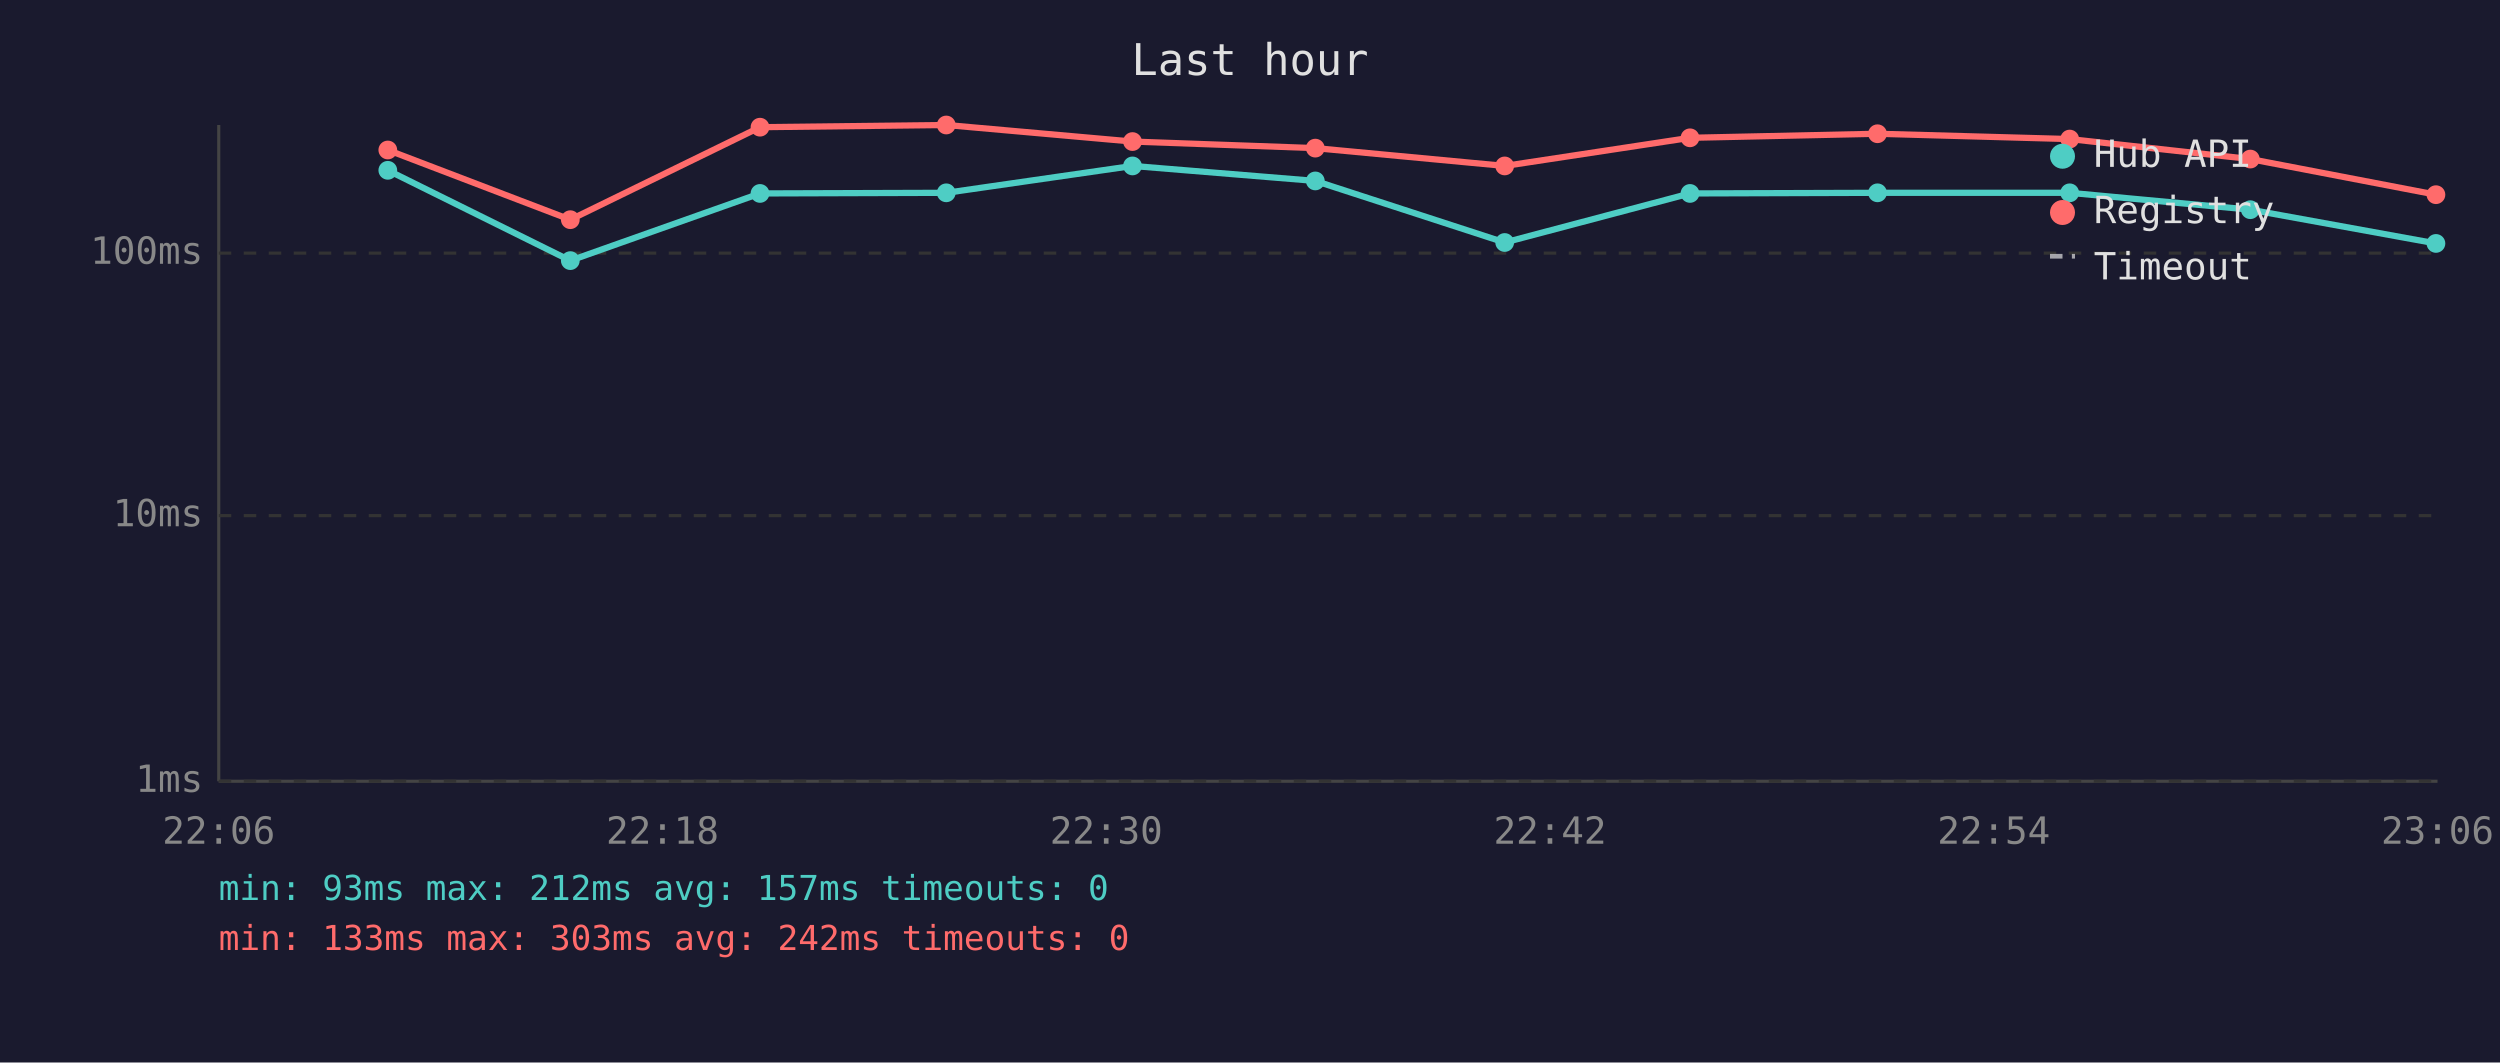
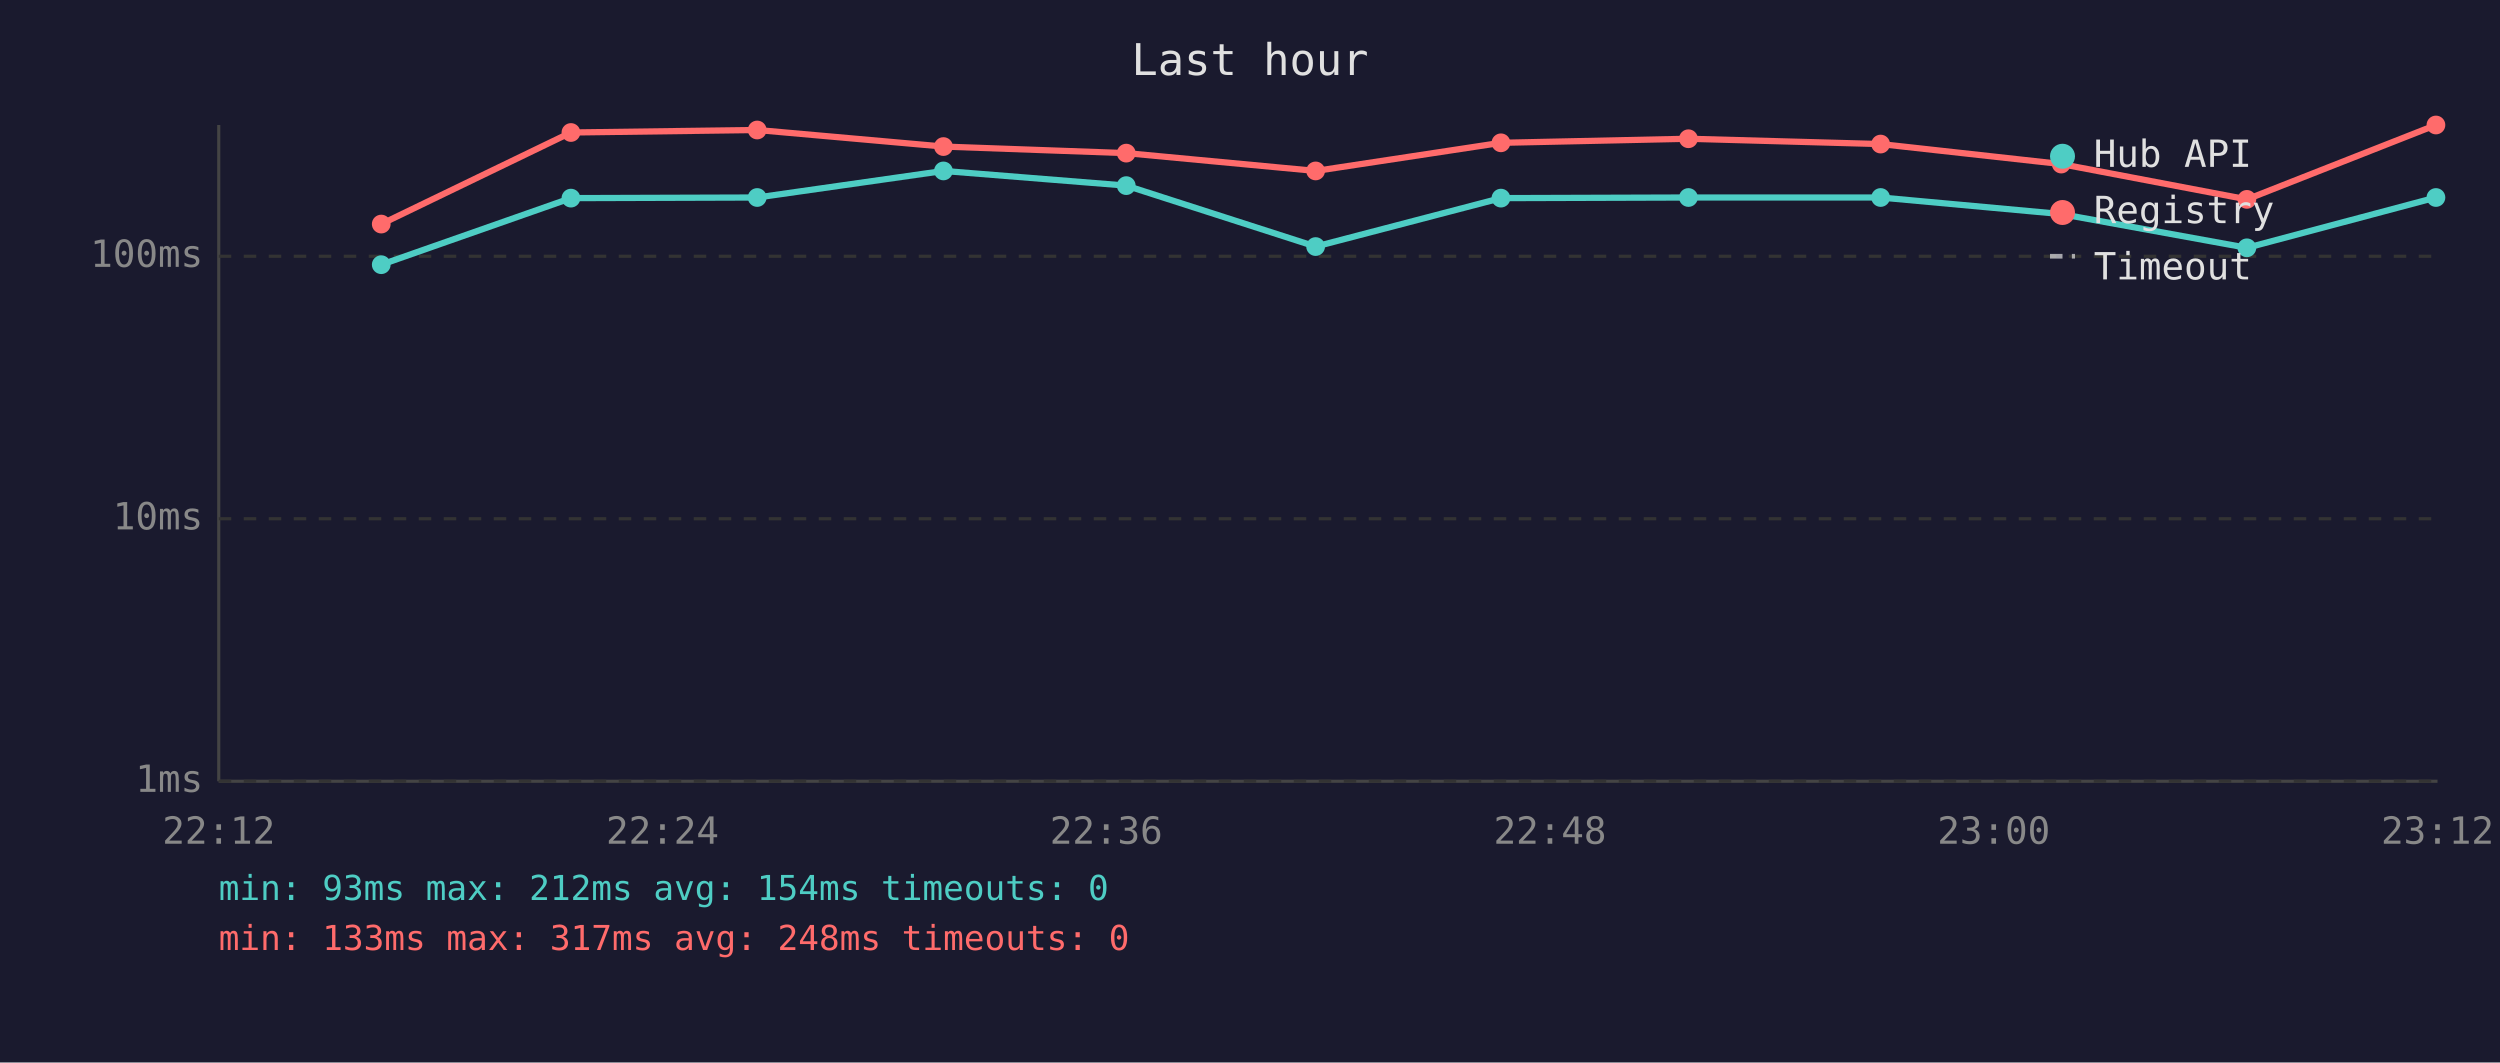
<svg xmlns="http://www.w3.org/2000/svg" viewBox="0 0 800 340" font-family="monospace" font-size="12">
  <rect width="800" height="340" fill="#1a1a2e" />
  <text x="400" y="24" fill="#e0e0e0" font-size="14" text-anchor="middle">Last hour</text>
  <line x1="70" y1="40" x2="70" y2="250" stroke="#444" stroke-width="1" />
  <line x1="70" y1="250" x2="780" y2="250" stroke="#444" stroke-width="1" />
  <line x1="70" y1="250" x2="780" y2="250" stroke="#333" stroke-width="1" stroke-dasharray="4" />
  <text x="65" y="250" fill="#888" text-anchor="end" dominant-baseline="middle">1ms</text>
-   <line x1="70" y1="165" x2="780" y2="165" stroke="#333" stroke-width="1" stroke-dasharray="4" />
-   <text x="65" y="165" fill="#888" text-anchor="end" dominant-baseline="middle">10ms</text>
-   <line x1="70" y1="81" x2="780" y2="81" stroke="#333" stroke-width="1" stroke-dasharray="4" />
-   <text x="65" y="81" fill="#888" text-anchor="end" dominant-baseline="middle">100ms</text>
-   <text x="70" y="270" fill="#888" text-anchor="middle">22:06</text>
-   <text x="212" y="270" fill="#888" text-anchor="middle">22:18</text>
-   <text x="354" y="270" fill="#888" text-anchor="middle">22:30</text>
-   <text x="496" y="270" fill="#888" text-anchor="middle">22:42</text>
-   <text x="638" y="270" fill="#888" text-anchor="middle">22:54</text>
-   <text x="780" y="270" fill="#888" text-anchor="middle">23:06</text>
-   <polyline points="124.1,54.5 182.5,83.4 243.2,61.9 302.8,61.7 362.4,53.1 420.9,57.9 481.5,77.6 540.8,61.9 600.8,61.7 662.3,61.7 720.1,67.1 779.5,77.9" fill="none" stroke="#4ecdc4" stroke-width="2" opacity="1" />
-   <circle cx="124.1" cy="54.5" r="3" fill="#4ecdc4" />
-   <circle cx="182.5" cy="83.4" r="3" fill="#4ecdc4" />
-   <circle cx="243.2" cy="61.9" r="3" fill="#4ecdc4" />
-   <circle cx="302.8" cy="61.7" r="3" fill="#4ecdc4" />
-   <circle cx="362.4" cy="53.1" r="3" fill="#4ecdc4" />
-   <circle cx="420.9" cy="57.9" r="3" fill="#4ecdc4" />
-   <circle cx="481.5" cy="77.6" r="3" fill="#4ecdc4" />
-   <circle cx="540.8" cy="61.9" r="3" fill="#4ecdc4" />
-   <circle cx="600.8" cy="61.7" r="3" fill="#4ecdc4" />
-   <circle cx="662.3" cy="61.7" r="3" fill="#4ecdc4" />
-   <circle cx="720.1" cy="67.1" r="3" fill="#4ecdc4" />
-   <circle cx="779.5" cy="77.9" r="3" fill="#4ecdc4" />
-   <polyline points="124.1,48.0 182.5,70.3 243.2,40.7 302.8,40.0 362.4,45.3 420.9,47.4 481.5,53.1 540.8,44.1 600.8,42.8 662.3,44.5 720.1,50.9 779.5,62.3" fill="none" stroke="#ff6b6b" stroke-width="2" opacity="1" />
-   <circle cx="124.1" cy="48.0" r="3" fill="#ff6b6b" />
-   <circle cx="182.5" cy="70.3" r="3" fill="#ff6b6b" />
-   <circle cx="243.2" cy="40.7" r="3" fill="#ff6b6b" />
-   <circle cx="302.8" cy="40.0" r="3" fill="#ff6b6b" />
-   <circle cx="362.4" cy="45.3" r="3" fill="#ff6b6b" />
-   <circle cx="420.9" cy="47.4" r="3" fill="#ff6b6b" />
-   <circle cx="481.5" cy="53.1" r="3" fill="#ff6b6b" />
-   <circle cx="540.8" cy="44.1" r="3" fill="#ff6b6b" />
-   <circle cx="600.8" cy="42.8" r="3" fill="#ff6b6b" />
-   <circle cx="662.3" cy="44.5" r="3" fill="#ff6b6b" />
-   <circle cx="720.1" cy="50.9" r="3" fill="#ff6b6b" />
-   <circle cx="779.5" cy="62.3" r="3" fill="#ff6b6b" />
+   <line x1="70" y1="166" x2="780" y2="166" stroke="#333" stroke-width="1" stroke-dasharray="4" />
+   <text x="65" y="166" fill="#888" text-anchor="end" dominant-baseline="middle">10ms</text>
+   <line x1="70" y1="82" x2="780" y2="82" stroke="#333" stroke-width="1" stroke-dasharray="4" />
+   <text x="65" y="82" fill="#888" text-anchor="end" dominant-baseline="middle">100ms</text>
+   <text x="70" y="270" fill="#888" text-anchor="middle">22:12</text>
+   <text x="212" y="270" fill="#888" text-anchor="middle">22:24</text>
+   <text x="354" y="270" fill="#888" text-anchor="middle">22:36</text>
+   <text x="496" y="270" fill="#888" text-anchor="middle">22:48</text>
+   <text x="638" y="270" fill="#888" text-anchor="middle">23:00</text>
+   <text x="780" y="270" fill="#888" text-anchor="middle">23:12</text>
+   <polyline points="122.0,84.7 182.7,63.4 242.3,63.2 301.9,54.7 360.4,59.4 421.0,78.9 480.3,63.4 540.3,63.2 601.8,63.2 659.6,68.5 719.0,79.3 779.5,63.2" fill="none" stroke="#4ecdc4" stroke-width="2" opacity="1" />
+   <circle cx="122.0" cy="84.7" r="3" fill="#4ecdc4" />
+   <circle cx="182.7" cy="63.4" r="3" fill="#4ecdc4" />
+   <circle cx="242.3" cy="63.2" r="3" fill="#4ecdc4" />
+   <circle cx="301.9" cy="54.7" r="3" fill="#4ecdc4" />
+   <circle cx="360.4" cy="59.4" r="3" fill="#4ecdc4" />
+   <circle cx="421.0" cy="78.9" r="3" fill="#4ecdc4" />
+   <circle cx="480.3" cy="63.4" r="3" fill="#4ecdc4" />
+   <circle cx="540.3" cy="63.2" r="3" fill="#4ecdc4" />
+   <circle cx="601.8" cy="63.2" r="3" fill="#4ecdc4" />
+   <circle cx="659.6" cy="68.5" r="3" fill="#4ecdc4" />
+   <circle cx="719.0" cy="79.3" r="3" fill="#4ecdc4" />
+   <circle cx="779.5" cy="63.2" r="3" fill="#4ecdc4" />
+   <polyline points="122.0,71.7 182.7,42.4 242.3,41.6 301.9,46.9 360.4,49.0 421.0,54.7 480.3,45.7 540.3,44.4 601.8,46.1 659.6,52.5 719.0,63.8 779.5,40.0" fill="none" stroke="#ff6b6b" stroke-width="2" opacity="1" />
+   <circle cx="122.0" cy="71.7" r="3" fill="#ff6b6b" />
+   <circle cx="182.7" cy="42.4" r="3" fill="#ff6b6b" />
+   <circle cx="242.3" cy="41.6" r="3" fill="#ff6b6b" />
+   <circle cx="301.9" cy="46.9" r="3" fill="#ff6b6b" />
+   <circle cx="360.4" cy="49.0" r="3" fill="#ff6b6b" />
+   <circle cx="421.0" cy="54.7" r="3" fill="#ff6b6b" />
+   <circle cx="480.3" cy="45.7" r="3" fill="#ff6b6b" />
+   <circle cx="540.3" cy="44.4" r="3" fill="#ff6b6b" />
+   <circle cx="601.8" cy="46.1" r="3" fill="#ff6b6b" />
+   <circle cx="659.6" cy="52.5" r="3" fill="#ff6b6b" />
+   <circle cx="719.0" cy="63.8" r="3" fill="#ff6b6b" />
+   <circle cx="779.5" cy="40.0" r="3" fill="#ff6b6b" />
  <circle cx="660" cy="50" r="4" fill="#4ecdc4" />
  <text x="670" y="50" fill="#e0e0e0" dominant-baseline="middle">Hub API</text>
  <circle cx="660" cy="68" r="4" fill="#ff6b6b" />
  <text x="670" y="68" fill="#e0e0e0" dominant-baseline="middle">Registry</text>
  <line x1="656" y1="82" x2="664" y2="82" stroke="#e0e0e0" stroke-width="1.5" stroke-dasharray="4,3" opacity="0.7" />
  <text x="670" y="86" fill="#e0e0e0" dominant-baseline="middle">Timeout</text>
-   <text x="70" y="288" fill="#4ecdc4" font-size="11">min: 93ms  max: 212ms  avg: 157ms  timeouts: 0</text>
-   <text x="70" y="304" fill="#ff6b6b" font-size="11">min: 133ms  max: 303ms  avg: 242ms  timeouts: 0</text>
+   <text x="70" y="288" fill="#4ecdc4" font-size="11">min: 93ms  max: 212ms  avg: 154ms  timeouts: 0</text>
+   <text x="70" y="304" fill="#ff6b6b" font-size="11">min: 133ms  max: 317ms  avg: 248ms  timeouts: 0</text>
</svg>
